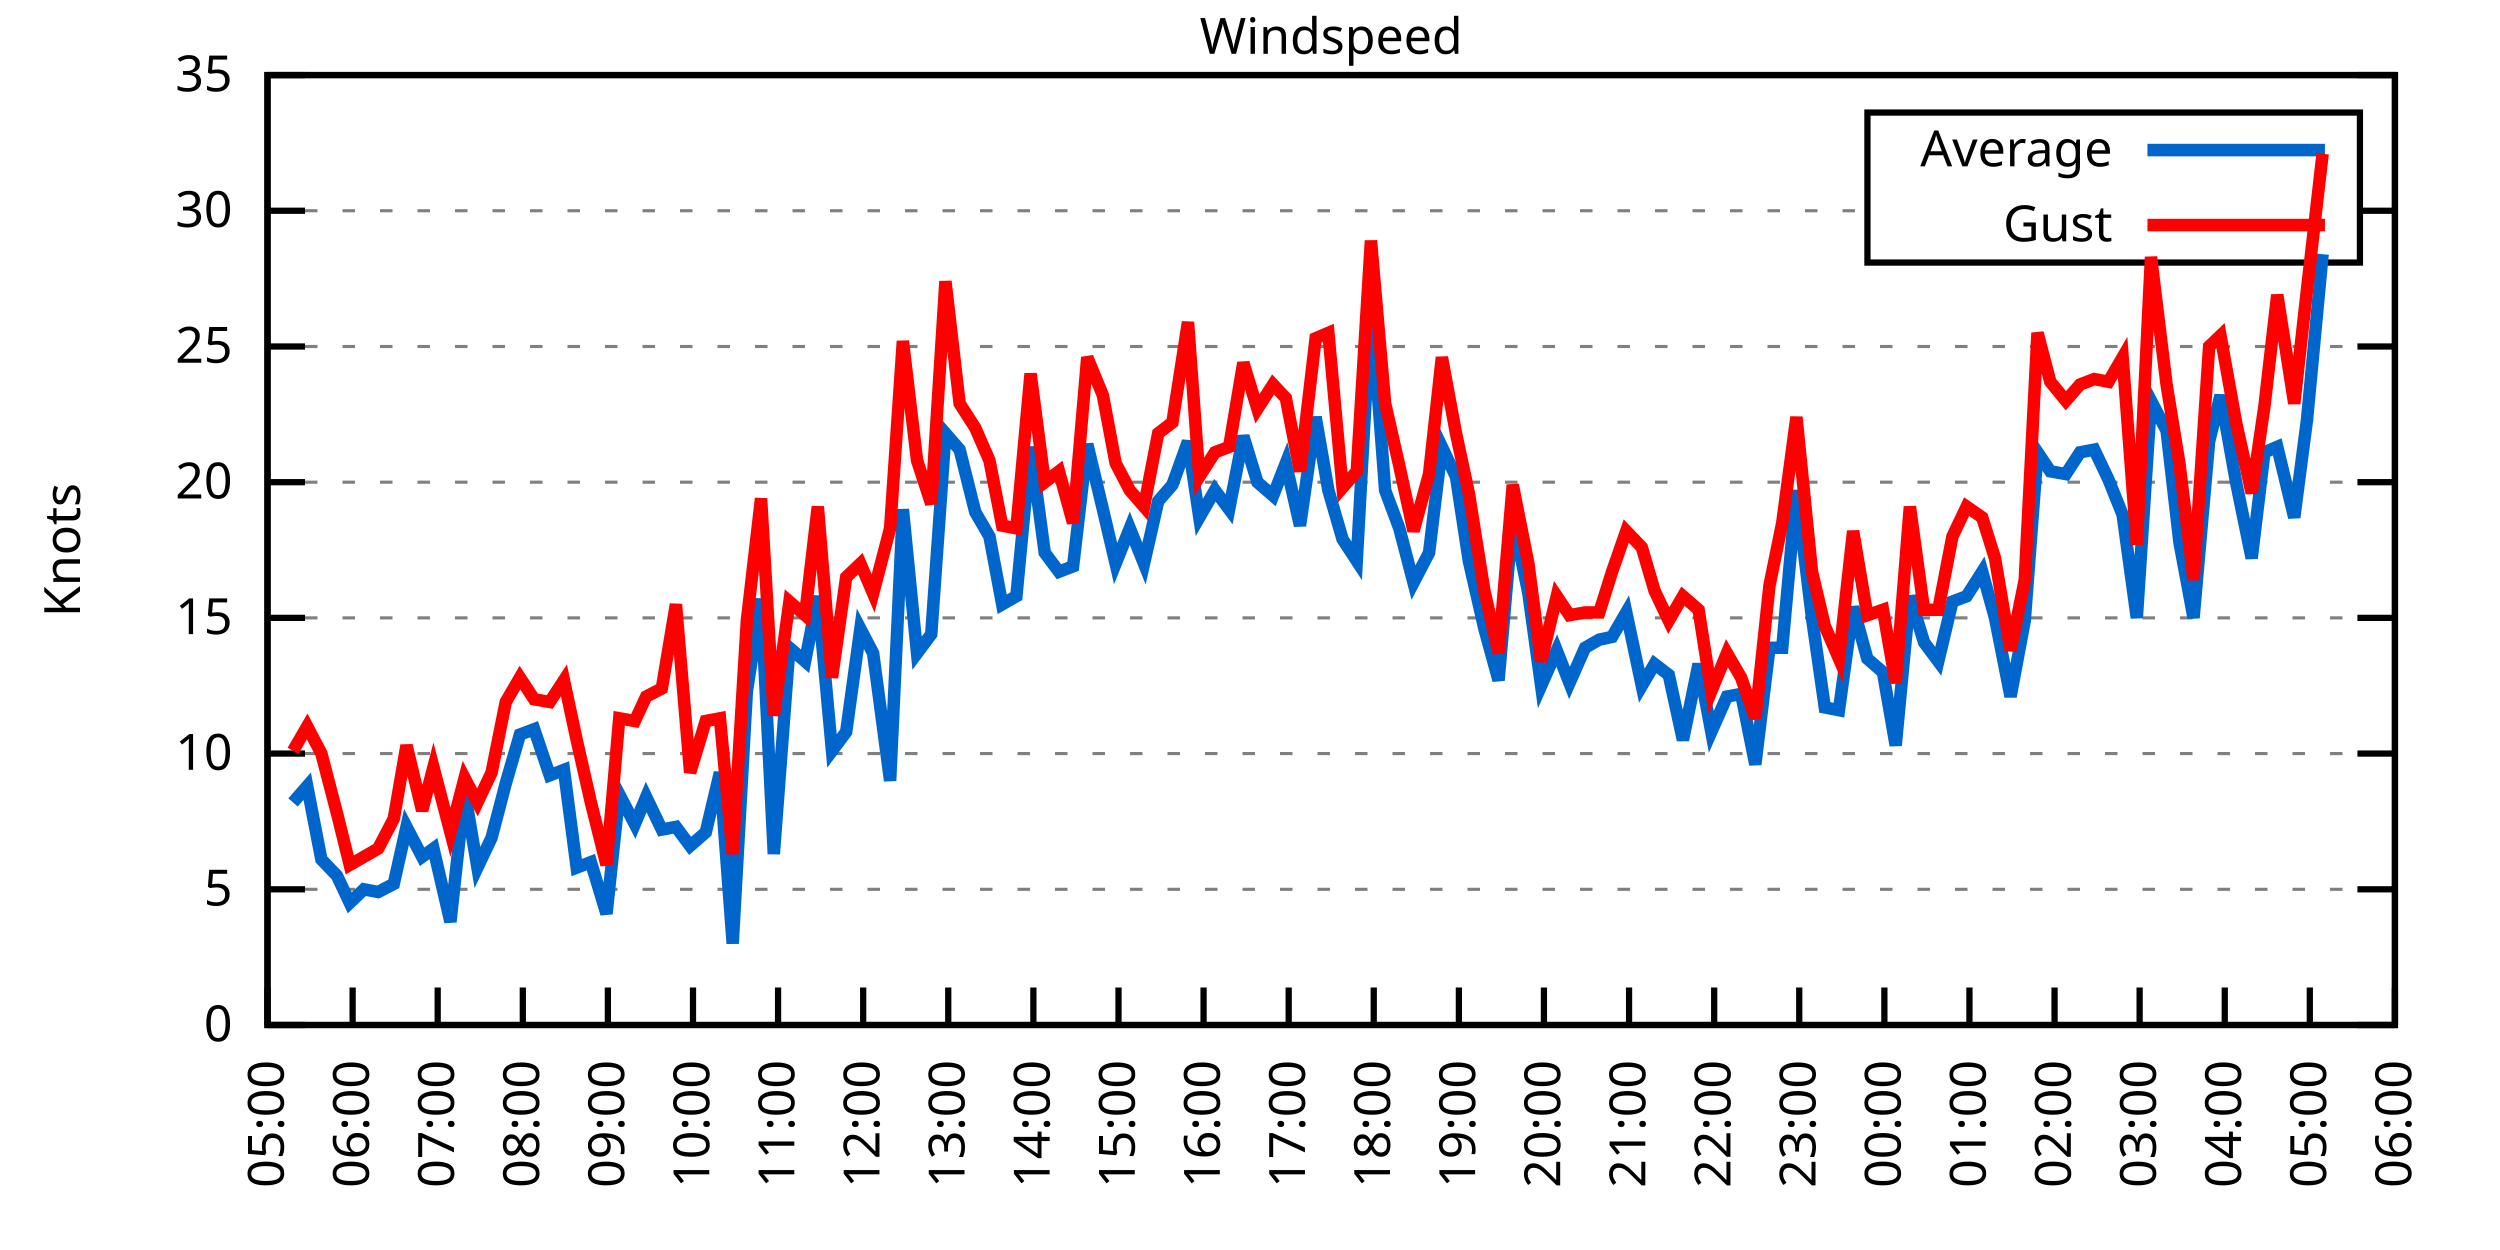
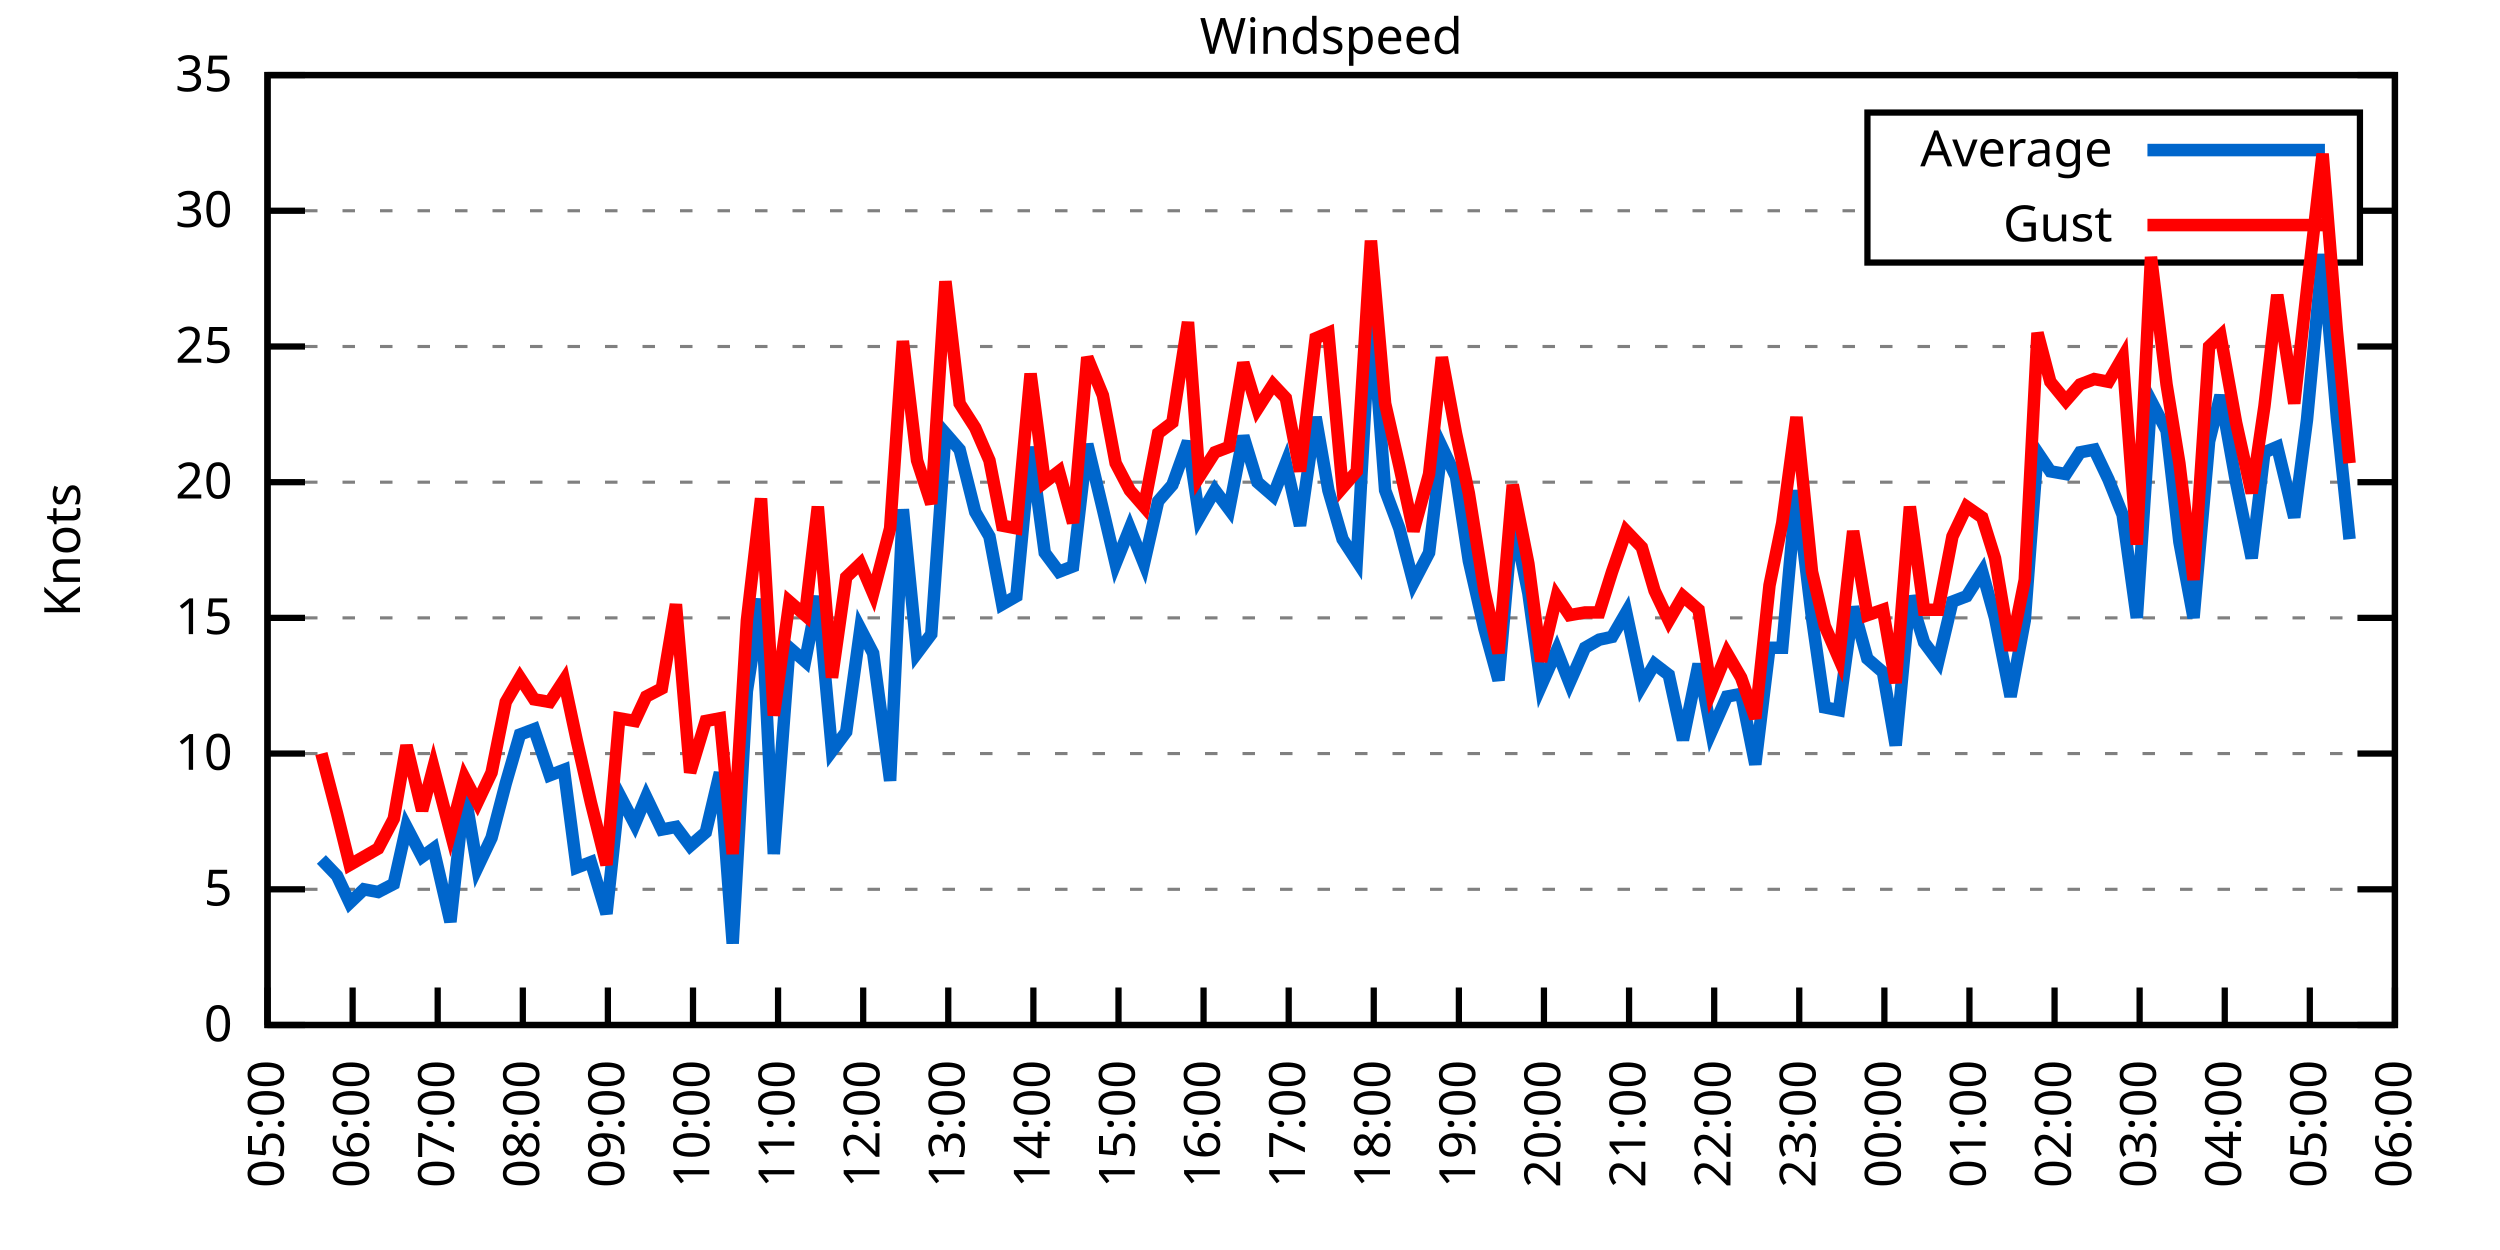
<svg xmlns="http://www.w3.org/2000/svg" xmlns:xlink="http://www.w3.org/1999/xlink" width="400" height="200" viewBox="0 0 400 200">
  <g id="gnuplot_canvas">
    <rect x="0" y="0" width="400" height="200" fill="none" />
    <defs>
      <circle id="gpDot" r="0.5" stroke-width="0.5" stroke="currentColor" />
      <path id="gpPt0" stroke-width="0.333" stroke="currentColor" d="M-1,0 h2 M0,-1 v2" />
      <path id="gpPt1" stroke-width="0.333" stroke="currentColor" d="M-1,-1 L1,1 M1,-1 L-1,1" />
      <path id="gpPt2" stroke-width="0.333" stroke="currentColor" d="M-1,0 L1,0 M0,-1 L0,1 M-1,-1 L1,1 M-1,1 L1,-1" />
      <rect id="gpPt3" stroke-width="0.333" stroke="currentColor" x="-1" y="-1" width="2" height="2" />
      <rect id="gpPt4" stroke-width="0.333" stroke="currentColor" fill="currentColor" x="-1" y="-1" width="2" height="2" />
      <circle id="gpPt5" stroke-width="0.333" stroke="currentColor" cx="0" cy="0" r="1" />
      <use xlink:href="#gpPt5" id="gpPt6" fill="currentColor" stroke="none" />
      <path id="gpPt7" stroke-width="0.333" stroke="currentColor" d="M0,-1.33 L-1.33,0.67 L1.33,0.67 z" />
      <use xlink:href="#gpPt7" id="gpPt8" fill="currentColor" stroke="none" />
      <use xlink:href="#gpPt7" id="gpPt9" stroke="currentColor" transform="rotate(180)" />
      <use xlink:href="#gpPt9" id="gpPt10" fill="currentColor" stroke="none" />
      <use xlink:href="#gpPt3" id="gpPt11" stroke="currentColor" transform="rotate(45)" />
      <use xlink:href="#gpPt11" id="gpPt12" fill="currentColor" stroke="none" />
      <path id="gpPt13" stroke-width="0.333" stroke="currentColor" d="M0,1.330 L1.265,0.411 L0.782,-1.067 L-0.782,-1.076 L-1.265,0.411 z" />
      <use xlink:href="#gpPt13" id="gpPt14" fill="currentColor" stroke="none" />
      <filter id="textbox" filterUnits="objectBoundingBox" x="0" y="0" height="1" width="1">
        <feFlood flood-color="white" flood-opacity="1" result="bgnd" />
        <feComposite in="SourceGraphic" in2="bgnd" operator="atop" />
      </filter>
      <filter id="greybox" filterUnits="objectBoundingBox" x="0" y="0" height="1" width="1">
        <feFlood flood-color="lightgrey" flood-opacity="1" result="grey" />
        <feComposite in="SourceGraphic" in2="grey" operator="atop" />
      </filter>
    </defs>
    <g fill="none" color="white" stroke="currentColor" stroke-width="1.00" stroke-linecap="butt" stroke-linejoin="miter">
</g>
    <g fill="none" color="black" stroke="currentColor" stroke-width="1.00" stroke-linecap="butt" stroke-linejoin="miter">
      <g stroke="none" shape-rendering="crispEdges">
        <polygon fill="rgb(255, 255, 255)" points="42.80,164.00 383.18,164.00 383.18,12.02 42.80,12.02 " />
      </g>
    </g>
    <g fill="none" color="black" stroke="currentColor" stroke-width="1.00" stroke-linecap="butt" stroke-linejoin="miter">
</g>
    <g fill="none" color="black" stroke="black" stroke-width="0.50" stroke-linecap="butt" stroke-linejoin="miter">
</g>
    <g fill="none" color="gray" stroke="currentColor" stroke-width="0.50" stroke-linecap="butt" stroke-linejoin="miter">
      <path stroke="gray" stroke-dasharray="2,4" class="gridline" d="M42.80,164.00 L383.19,164.00  " />
    </g>
    <g fill="none" color="gray" stroke="gray" stroke-width="1.00" stroke-linecap="butt" stroke-linejoin="miter">
</g>
    <g fill="none" color="black" stroke="currentColor" stroke-width="1.00" stroke-linecap="butt" stroke-linejoin="miter">
      <path stroke="black" d="M42.80,164.00 L48.80,164.00 M383.19,164.00 L377.19,164.00  " />
      <g transform="translate(37.20,166.60)" stroke="none" fill="black" font-family="Sans" font-size="8.00" text-anchor="end">
        <text>
          <tspan font-family="Sans"> 0</tspan>
        </text>
      </g>
    </g>
    <g fill="none" color="black" stroke="currentColor" stroke-width="1.00" stroke-linecap="butt" stroke-linejoin="miter">
</g>
    <g fill="none" color="black" stroke="black" stroke-width="0.50" stroke-linecap="butt" stroke-linejoin="miter">
</g>
    <g fill="none" color="gray" stroke="currentColor" stroke-width="0.50" stroke-linecap="butt" stroke-linejoin="miter">
      <path stroke="gray" stroke-dasharray="2,4" class="gridline" d="M42.80,142.29 L383.19,142.29  " />
    </g>
    <g fill="none" color="gray" stroke="gray" stroke-width="1.00" stroke-linecap="butt" stroke-linejoin="miter">
</g>
    <g fill="none" color="black" stroke="currentColor" stroke-width="1.00" stroke-linecap="butt" stroke-linejoin="miter">
      <path stroke="black" d="M42.80,142.29 L48.80,142.29 M383.19,142.29 L377.19,142.29  " />
      <g transform="translate(37.20,144.89)" stroke="none" fill="black" font-family="Sans" font-size="8.00" text-anchor="end">
        <text>
          <tspan font-family="Sans"> 5</tspan>
        </text>
      </g>
    </g>
    <g fill="none" color="black" stroke="currentColor" stroke-width="1.00" stroke-linecap="butt" stroke-linejoin="miter">
</g>
    <g fill="none" color="black" stroke="black" stroke-width="0.50" stroke-linecap="butt" stroke-linejoin="miter">
</g>
    <g fill="none" color="gray" stroke="currentColor" stroke-width="0.50" stroke-linecap="butt" stroke-linejoin="miter">
      <path stroke="gray" stroke-dasharray="2,4" class="gridline" d="M42.80,120.57 L383.19,120.57  " />
    </g>
    <g fill="none" color="gray" stroke="gray" stroke-width="1.00" stroke-linecap="butt" stroke-linejoin="miter">
</g>
    <g fill="none" color="black" stroke="currentColor" stroke-width="1.00" stroke-linecap="butt" stroke-linejoin="miter">
      <path stroke="black" d="M42.80,120.57 L48.80,120.57 M383.19,120.57 L377.19,120.57  " />
      <g transform="translate(37.20,123.17)" stroke="none" fill="black" font-family="Sans" font-size="8.00" text-anchor="end">
        <text>
          <tspan font-family="Sans"> 10</tspan>
        </text>
      </g>
    </g>
    <g fill="none" color="black" stroke="currentColor" stroke-width="1.00" stroke-linecap="butt" stroke-linejoin="miter">
</g>
    <g fill="none" color="black" stroke="black" stroke-width="0.50" stroke-linecap="butt" stroke-linejoin="miter">
</g>
    <g fill="none" color="gray" stroke="currentColor" stroke-width="0.50" stroke-linecap="butt" stroke-linejoin="miter">
      <path stroke="gray" stroke-dasharray="2,4" class="gridline" d="M42.80,98.86 L383.19,98.86  " />
    </g>
    <g fill="none" color="gray" stroke="gray" stroke-width="1.00" stroke-linecap="butt" stroke-linejoin="miter">
</g>
    <g fill="none" color="black" stroke="currentColor" stroke-width="1.00" stroke-linecap="butt" stroke-linejoin="miter">
      <path stroke="black" d="M42.80,98.86 L48.80,98.86 M383.19,98.86 L377.19,98.86  " />
      <g transform="translate(37.20,101.46)" stroke="none" fill="black" font-family="Sans" font-size="8.00" text-anchor="end">
        <text>
          <tspan font-family="Sans"> 15</tspan>
        </text>
      </g>
    </g>
    <g fill="none" color="black" stroke="currentColor" stroke-width="1.00" stroke-linecap="butt" stroke-linejoin="miter">
</g>
    <g fill="none" color="black" stroke="black" stroke-width="0.50" stroke-linecap="butt" stroke-linejoin="miter">
</g>
    <g fill="none" color="gray" stroke="currentColor" stroke-width="0.50" stroke-linecap="butt" stroke-linejoin="miter">
      <path stroke="gray" stroke-dasharray="2,4" class="gridline" d="M42.80,77.15 L383.19,77.15  " />
    </g>
    <g fill="none" color="gray" stroke="gray" stroke-width="1.00" stroke-linecap="butt" stroke-linejoin="miter">
</g>
    <g fill="none" color="black" stroke="currentColor" stroke-width="1.00" stroke-linecap="butt" stroke-linejoin="miter">
      <path stroke="black" d="M42.80,77.15 L48.80,77.15 M383.19,77.15 L377.19,77.15  " />
      <g transform="translate(37.20,79.75)" stroke="none" fill="black" font-family="Sans" font-size="8.00" text-anchor="end">
        <text>
          <tspan font-family="Sans"> 20</tspan>
        </text>
      </g>
    </g>
    <g fill="none" color="black" stroke="currentColor" stroke-width="1.00" stroke-linecap="butt" stroke-linejoin="miter">
</g>
    <g fill="none" color="black" stroke="black" stroke-width="0.50" stroke-linecap="butt" stroke-linejoin="miter">
</g>
    <g fill="none" color="gray" stroke="currentColor" stroke-width="0.50" stroke-linecap="butt" stroke-linejoin="miter">
      <path stroke="gray" stroke-dasharray="2,4" class="gridline" d="M42.80,55.44 L383.19,55.44  " />
    </g>
    <g fill="none" color="gray" stroke="gray" stroke-width="1.00" stroke-linecap="butt" stroke-linejoin="miter">
</g>
    <g fill="none" color="black" stroke="currentColor" stroke-width="1.00" stroke-linecap="butt" stroke-linejoin="miter">
      <path stroke="black" d="M42.80,55.44 L48.80,55.44 M383.19,55.44 L377.19,55.44  " />
      <g transform="translate(37.20,58.04)" stroke="none" fill="black" font-family="Sans" font-size="8.00" text-anchor="end">
        <text>
          <tspan font-family="Sans"> 25</tspan>
        </text>
      </g>
    </g>
    <g fill="none" color="black" stroke="currentColor" stroke-width="1.00" stroke-linecap="butt" stroke-linejoin="miter">
</g>
    <g fill="none" color="black" stroke="black" stroke-width="0.50" stroke-linecap="butt" stroke-linejoin="miter">
</g>
    <g fill="none" color="gray" stroke="currentColor" stroke-width="0.50" stroke-linecap="butt" stroke-linejoin="miter">
      <path stroke="gray" stroke-dasharray="2,4" class="gridline" d="M42.80,33.72 L298.79,33.72 M377.59,33.72 L383.19,33.72  " />
    </g>
    <g fill="none" color="gray" stroke="gray" stroke-width="1.00" stroke-linecap="butt" stroke-linejoin="miter">
</g>
    <g fill="none" color="black" stroke="currentColor" stroke-width="1.00" stroke-linecap="butt" stroke-linejoin="miter">
      <path stroke="black" d="M42.80,33.72 L48.80,33.72 M383.19,33.72 L377.19,33.72  " />
      <g transform="translate(37.20,36.32)" stroke="none" fill="black" font-family="Sans" font-size="8.00" text-anchor="end">
        <text>
          <tspan font-family="Sans"> 30</tspan>
        </text>
      </g>
    </g>
    <g fill="none" color="black" stroke="currentColor" stroke-width="1.00" stroke-linecap="butt" stroke-linejoin="miter">
</g>
    <g fill="none" color="black" stroke="black" stroke-width="0.50" stroke-linecap="butt" stroke-linejoin="miter">
</g>
    <g fill="none" color="gray" stroke="currentColor" stroke-width="0.50" stroke-linecap="butt" stroke-linejoin="miter">
      <path stroke="gray" stroke-dasharray="2,4" class="gridline" d="M42.80,12.01 L383.19,12.01  " />
    </g>
    <g fill="none" color="gray" stroke="gray" stroke-width="1.00" stroke-linecap="butt" stroke-linejoin="miter">
</g>
    <g fill="none" color="black" stroke="currentColor" stroke-width="1.00" stroke-linecap="butt" stroke-linejoin="miter">
      <path stroke="black" d="M42.80,12.01 L48.80,12.01 M383.19,12.01 L377.19,12.01  " />
      <g transform="translate(37.20,14.61)" stroke="none" fill="black" font-family="Sans" font-size="8.00" text-anchor="end">
        <text>
          <tspan font-family="Sans"> 35</tspan>
        </text>
      </g>
    </g>
    <g fill="none" color="black" stroke="currentColor" stroke-width="1.00" stroke-linecap="butt" stroke-linejoin="miter">
      <path stroke="black" d="M42.80,164.00 L42.80,158.00  " />
      <g transform="translate(45.40,169.60) rotate(270.00)" stroke="none" fill="black" font-family="Sans" font-size="8.00" text-anchor="end">
        <text>
          <tspan font-family="Sans">05:00</tspan>
        </text>
      </g>
    </g>
    <g fill="none" color="black" stroke="currentColor" stroke-width="1.00" stroke-linecap="butt" stroke-linejoin="miter">
      <path stroke="black" d="M56.42,164.00 L56.42,158.00  " />
      <g transform="translate(59.02,169.60) rotate(270.00)" stroke="none" fill="black" font-family="Sans" font-size="8.00" text-anchor="end">
        <text>
          <tspan font-family="Sans">06:00</tspan>
        </text>
      </g>
    </g>
    <g fill="none" color="black" stroke="currentColor" stroke-width="1.00" stroke-linecap="butt" stroke-linejoin="miter">
      <path stroke="black" d="M70.03,164.00 L70.03,158.00  " />
      <g transform="translate(72.63,169.60) rotate(270.00)" stroke="none" fill="black" font-family="Sans" font-size="8.00" text-anchor="end">
        <text>
          <tspan font-family="Sans">07:00</tspan>
        </text>
      </g>
    </g>
    <g fill="none" color="black" stroke="currentColor" stroke-width="1.00" stroke-linecap="butt" stroke-linejoin="miter">
      <path stroke="black" d="M83.65,164.00 L83.65,158.00  " />
      <g transform="translate(86.25,169.60) rotate(270.00)" stroke="none" fill="black" font-family="Sans" font-size="8.00" text-anchor="end">
        <text>
          <tspan font-family="Sans">08:00</tspan>
        </text>
      </g>
    </g>
    <g fill="none" color="black" stroke="currentColor" stroke-width="1.00" stroke-linecap="butt" stroke-linejoin="miter">
      <path stroke="black" d="M97.26,164.00 L97.26,158.00  " />
      <g transform="translate(99.86,169.60) rotate(270.00)" stroke="none" fill="black" font-family="Sans" font-size="8.00" text-anchor="end">
        <text>
          <tspan font-family="Sans">09:00</tspan>
        </text>
      </g>
    </g>
    <g fill="none" color="black" stroke="currentColor" stroke-width="1.00" stroke-linecap="butt" stroke-linejoin="miter">
      <path stroke="black" d="M110.88,164.00 L110.88,158.00  " />
      <g transform="translate(113.48,169.60) rotate(270.00)" stroke="none" fill="black" font-family="Sans" font-size="8.00" text-anchor="end">
        <text>
          <tspan font-family="Sans">10:00</tspan>
        </text>
      </g>
    </g>
    <g fill="none" color="black" stroke="currentColor" stroke-width="1.00" stroke-linecap="butt" stroke-linejoin="miter">
      <path stroke="black" d="M124.49,164.00 L124.49,158.00  " />
      <g transform="translate(127.09,169.60) rotate(270.00)" stroke="none" fill="black" font-family="Sans" font-size="8.00" text-anchor="end">
        <text>
          <tspan font-family="Sans">11:00</tspan>
        </text>
      </g>
    </g>
    <g fill="none" color="black" stroke="currentColor" stroke-width="1.00" stroke-linecap="butt" stroke-linejoin="miter">
      <path stroke="black" d="M138.11,164.00 L138.11,158.00  " />
      <g transform="translate(140.71,169.60) rotate(270.00)" stroke="none" fill="black" font-family="Sans" font-size="8.00" text-anchor="end">
        <text>
          <tspan font-family="Sans">12:00</tspan>
        </text>
      </g>
    </g>
    <g fill="none" color="black" stroke="currentColor" stroke-width="1.00" stroke-linecap="butt" stroke-linejoin="miter">
      <path stroke="black" d="M151.72,164.00 L151.72,158.00  " />
      <g transform="translate(154.32,169.60) rotate(270.00)" stroke="none" fill="black" font-family="Sans" font-size="8.00" text-anchor="end">
        <text>
          <tspan font-family="Sans">13:00</tspan>
        </text>
      </g>
    </g>
    <g fill="none" color="black" stroke="currentColor" stroke-width="1.00" stroke-linecap="butt" stroke-linejoin="miter">
      <path stroke="black" d="M165.34,164.00 L165.34,158.00  " />
      <g transform="translate(167.94,169.60) rotate(270.00)" stroke="none" fill="black" font-family="Sans" font-size="8.00" text-anchor="end">
        <text>
          <tspan font-family="Sans">14:00</tspan>
        </text>
      </g>
    </g>
    <g fill="none" color="black" stroke="currentColor" stroke-width="1.00" stroke-linecap="butt" stroke-linejoin="miter">
      <path stroke="black" d="M178.96,164.00 L178.96,158.00  " />
      <g transform="translate(181.56,169.60) rotate(270.00)" stroke="none" fill="black" font-family="Sans" font-size="8.00" text-anchor="end">
        <text>
          <tspan font-family="Sans">15:00</tspan>
        </text>
      </g>
    </g>
    <g fill="none" color="black" stroke="currentColor" stroke-width="1.00" stroke-linecap="butt" stroke-linejoin="miter">
      <path stroke="black" d="M192.57,164.00 L192.57,158.00  " />
      <g transform="translate(195.17,169.60) rotate(270.00)" stroke="none" fill="black" font-family="Sans" font-size="8.00" text-anchor="end">
        <text>
          <tspan font-family="Sans">16:00</tspan>
        </text>
      </g>
    </g>
    <g fill="none" color="black" stroke="currentColor" stroke-width="1.00" stroke-linecap="butt" stroke-linejoin="miter">
      <path stroke="black" d="M206.19,164.00 L206.19,158.00  " />
      <g transform="translate(208.79,169.60) rotate(270.00)" stroke="none" fill="black" font-family="Sans" font-size="8.00" text-anchor="end">
        <text>
          <tspan font-family="Sans">17:00</tspan>
        </text>
      </g>
    </g>
    <g fill="none" color="black" stroke="currentColor" stroke-width="1.00" stroke-linecap="butt" stroke-linejoin="miter">
      <path stroke="black" d="M219.80,164.00 L219.80,158.00  " />
      <g transform="translate(222.40,169.60) rotate(270.00)" stroke="none" fill="black" font-family="Sans" font-size="8.00" text-anchor="end">
        <text>
          <tspan font-family="Sans">18:00</tspan>
        </text>
      </g>
    </g>
    <g fill="none" color="black" stroke="currentColor" stroke-width="1.00" stroke-linecap="butt" stroke-linejoin="miter">
      <path stroke="black" d="M233.42,164.00 L233.42,158.00  " />
      <g transform="translate(236.02,169.60) rotate(270.00)" stroke="none" fill="black" font-family="Sans" font-size="8.00" text-anchor="end">
        <text>
          <tspan font-family="Sans">19:00</tspan>
        </text>
      </g>
    </g>
    <g fill="none" color="black" stroke="currentColor" stroke-width="1.00" stroke-linecap="butt" stroke-linejoin="miter">
      <path stroke="black" d="M247.03,164.00 L247.03,158.00  " />
      <g transform="translate(249.63,169.60) rotate(270.00)" stroke="none" fill="black" font-family="Sans" font-size="8.00" text-anchor="end">
        <text>
          <tspan font-family="Sans">20:00</tspan>
        </text>
      </g>
    </g>
    <g fill="none" color="black" stroke="currentColor" stroke-width="1.00" stroke-linecap="butt" stroke-linejoin="miter">
      <path stroke="black" d="M260.65,164.00 L260.65,158.00  " />
      <g transform="translate(263.25,169.60) rotate(270.00)" stroke="none" fill="black" font-family="Sans" font-size="8.00" text-anchor="end">
        <text>
          <tspan font-family="Sans">21:00</tspan>
        </text>
      </g>
    </g>
    <g fill="none" color="black" stroke="currentColor" stroke-width="1.00" stroke-linecap="butt" stroke-linejoin="miter">
      <path stroke="black" d="M274.27,164.00 L274.27,158.00  " />
      <g transform="translate(276.87,169.60) rotate(270.00)" stroke="none" fill="black" font-family="Sans" font-size="8.00" text-anchor="end">
        <text>
          <tspan font-family="Sans">22:00</tspan>
        </text>
      </g>
    </g>
    <g fill="none" color="black" stroke="currentColor" stroke-width="1.00" stroke-linecap="butt" stroke-linejoin="miter">
      <path stroke="black" d="M287.88,164.00 L287.88,158.00  " />
      <g transform="translate(290.48,169.60) rotate(270.00)" stroke="none" fill="black" font-family="Sans" font-size="8.00" text-anchor="end">
        <text>
          <tspan font-family="Sans">23:00</tspan>
        </text>
      </g>
    </g>
    <g fill="none" color="black" stroke="currentColor" stroke-width="1.00" stroke-linecap="butt" stroke-linejoin="miter">
      <path stroke="black" d="M301.50,164.00 L301.50,158.00  " />
      <g transform="translate(304.10,169.60) rotate(270.00)" stroke="none" fill="black" font-family="Sans" font-size="8.00" text-anchor="end">
        <text>
          <tspan font-family="Sans">00:00</tspan>
        </text>
      </g>
    </g>
    <g fill="none" color="black" stroke="currentColor" stroke-width="1.00" stroke-linecap="butt" stroke-linejoin="miter">
      <path stroke="black" d="M315.11,164.00 L315.11,158.00  " />
      <g transform="translate(317.71,169.60) rotate(270.00)" stroke="none" fill="black" font-family="Sans" font-size="8.00" text-anchor="end">
        <text>
          <tspan font-family="Sans">01:00</tspan>
        </text>
      </g>
    </g>
    <g fill="none" color="black" stroke="currentColor" stroke-width="1.00" stroke-linecap="butt" stroke-linejoin="miter">
      <path stroke="black" d="M328.73,164.00 L328.73,158.00  " />
      <g transform="translate(331.33,169.60) rotate(270.00)" stroke="none" fill="black" font-family="Sans" font-size="8.00" text-anchor="end">
        <text>
          <tspan font-family="Sans">02:00</tspan>
        </text>
      </g>
    </g>
    <g fill="none" color="black" stroke="currentColor" stroke-width="1.00" stroke-linecap="butt" stroke-linejoin="miter">
      <path stroke="black" d="M342.34,164.00 L342.34,158.00  " />
      <g transform="translate(344.94,169.60) rotate(270.00)" stroke="none" fill="black" font-family="Sans" font-size="8.00" text-anchor="end">
        <text>
          <tspan font-family="Sans">03:00</tspan>
        </text>
      </g>
    </g>
    <g fill="none" color="black" stroke="currentColor" stroke-width="1.00" stroke-linecap="butt" stroke-linejoin="miter">
      <path stroke="black" d="M355.96,164.00 L355.96,158.00  " />
      <g transform="translate(358.56,169.60) rotate(270.00)" stroke="none" fill="black" font-family="Sans" font-size="8.00" text-anchor="end">
        <text>
          <tspan font-family="Sans">04:00</tspan>
        </text>
      </g>
    </g>
    <g fill="none" color="black" stroke="currentColor" stroke-width="1.00" stroke-linecap="butt" stroke-linejoin="miter">
      <path stroke="black" d="M369.57,164.00 L369.57,158.00  " />
      <g transform="translate(372.17,169.60) rotate(270.00)" stroke="none" fill="black" font-family="Sans" font-size="8.00" text-anchor="end">
        <text>
          <tspan font-family="Sans">05:00</tspan>
        </text>
      </g>
    </g>
    <g fill="none" color="black" stroke="currentColor" stroke-width="1.00" stroke-linecap="butt" stroke-linejoin="miter">
      <path stroke="black" d="M383.19,164.00 L383.19,158.00  " />
      <g transform="translate(385.79,169.60) rotate(270.00)" stroke="none" fill="black" font-family="Sans" font-size="8.00" text-anchor="end">
        <text>
          <tspan font-family="Sans">06:00</tspan>
        </text>
      </g>
    </g>
    <g fill="none" color="black" stroke="currentColor" stroke-width="1.00" stroke-linecap="butt" stroke-linejoin="miter">
</g>
    <g fill="none" color="black" stroke="currentColor" stroke-width="1.00" stroke-linecap="butt" stroke-linejoin="miter">
      <path stroke="black" d="M42.80,12.01 L42.80,164.00 L383.19,164.00 L383.19,12.01 L42.80,12.01 Z  " />
    </g>
    <g fill="none" color="black" stroke="currentColor" stroke-width="1.00" stroke-linecap="butt" stroke-linejoin="miter">
</g>
    <g fill="none" color="black" stroke="currentColor" stroke-width="1.00" stroke-linecap="butt" stroke-linejoin="miter">
      <path stroke="black" d="M298.79,42.01 L298.79,18.01 L377.59,18.01 L377.59,42.01 L298.79,42.01 Z  " />
    </g>
    <g id="Windspeed_plot_1">
      <g fill="none" color="white" stroke="black" stroke-width="2.00" stroke-linecap="butt" stroke-linejoin="miter">
</g>
      <g fill="none" color="black" stroke="currentColor" stroke-width="2.00" stroke-linecap="butt" stroke-linejoin="miter">
        <g transform="translate(337.99,26.61)" stroke="none" fill="black" font-family="Sans" font-size="8.00" text-anchor="end">
          <text>
            <tspan font-family="Sans">Average</tspan>
          </text>
        </g>
      </g>
      <g fill="none" color="black" stroke="currentColor" stroke-width="2.00" stroke-linecap="butt" stroke-linejoin="miter">
-         <path stroke="rgb(  0, 102, 204)" d="M343.59,24.01 L371.99,24.01 M46.88,128.39 L49.15,125.79 L51.42,137.51 L53.92,140.12 L55.96,144.46 L58.23,142.29   L60.50,142.72 L63.00,141.42 L65.04,132.30 L67.54,137.08 L69.35,135.77 L72.07,147.50 L74.34,126.65 L76.39,138.81   L78.65,134.04 L80.92,125.35 L83.19,117.53 L85.46,116.67 L87.96,124.05 L90.23,123.18 L92.27,138.81 L94.54,137.94   L97.04,146.20 L99.08,127.09 L101.57,131.86 L103.39,127.52 L105.89,132.73 L108.15,132.30 L110.42,135.34 L112.92,133.17   L115.19,123.61 L117.23,150.97 L119.50,110.59 L121.77,95.82 L123.81,136.64 L126.31,103.64 L128.81,105.81 L130.85,95.39   L133.12,120.14 L135.39,117.10 L137.66,100.60 L139.70,104.51 L142.42,124.92 L144.46,81.49 L146.73,104.51 L149.00,101.47   L151.27,69.33 L153.54,71.94 L156.04,81.93 L158.31,85.83 L160.35,96.69 L162.62,95.39 L164.89,71.50 L167.16,88.44   L169.43,91.48 L171.69,90.61 L173.96,71.07 L176.46,81.49 L178.50,90.18 L180.77,84.53 L183.04,90.18 L185.31,80.19   L187.58,77.58 L190.08,70.63 L191.89,82.79 L194.39,78.45 L196.66,81.49 L198.93,69.77 L201.19,77.15 L203.69,79.32   L205.73,74.11 L208.00,84.10 L210.50,66.73 L212.54,78.45 L214.81,86.27 L217.08,89.74 L219.35,48.49 L221.62,78.45   L223.89,84.53 L226.16,93.22 L228.65,88.44 L230.70,71.50 L232.96,76.28 L235.01,89.74 L237.50,100.60 L239.77,108.85   L242.04,82.79 L244.54,94.95 L246.58,109.72 L249.08,104.07 L251.12,109.28 L253.61,103.64 L255.88,102.34 L257.93,101.90   L260.20,97.99 L262.69,109.72 L264.73,106.24 L267.00,107.98 L269.27,118.40 L271.77,106.24 L273.81,117.10 L276.31,111.45   L278.58,111.02 L280.85,122.31 L283.12,103.64 L285.16,103.64 L287.43,78.45 L289.92,98.86 L291.97,113.19 L294.23,113.63   L296.50,97.12 L298.77,105.38 L301.27,107.55 L303.31,119.27 L305.58,95.39 L307.85,102.77 L310.12,105.81 L312.39,96.26   L314.66,95.39 L317.15,91.48 L319.20,98.86 L321.69,111.45 L323.96,99.30 L326.00,72.37 L328.05,75.41 L330.54,75.85   L332.81,72.37 L335.08,71.94 L337.35,76.71 L339.62,82.36 L341.89,98.86 L344.16,64.12 L346.65,68.90 L348.70,86.70   L350.97,98.86 L353.46,70.63 L355.28,63.25 L357.77,77.15 L360.27,89.31 L362.31,72.37 L364.36,71.50 L367.08,82.79   L369.12,67.16 L371.62,40.67  " />
+         <path stroke="rgb(  0, 102, 204)" d="M343.59,24.01 L371.99,24.01 M51.42,137.51 L53.92,140.12 L55.96,144.46 L58.23,142.29 L60.50,142.72 L63.00,141.42   L65.04,132.30 L67.54,137.08 L69.35,135.77 L72.07,147.50 L74.34,126.65 L76.39,138.81 L78.65,134.04 L80.92,125.35   L83.19,117.53 L85.46,116.67 L87.96,124.05 L90.23,123.18 L92.27,138.81 L94.54,137.94 L97.04,146.20 L99.08,127.09   L101.57,131.86 L103.39,127.52 L105.89,132.73 L108.15,132.30 L110.42,135.34 L112.92,133.17 L115.19,123.61 L117.23,150.97   L119.50,110.59 L121.77,95.82 L123.81,136.64 L126.31,103.64 L128.81,105.81 L130.85,95.39 L133.12,120.14 L135.39,117.10   L137.66,100.60 L139.70,104.51 L142.42,124.92 L144.46,81.49 L146.73,104.51 L149.00,101.47 L151.27,69.33 L153.54,71.94   L156.04,81.93 L158.31,85.83 L160.35,96.69 L162.62,95.39 L164.89,71.50 L167.16,88.44 L169.43,91.48 L171.69,90.61   L173.96,71.07 L176.46,81.49 L178.50,90.18 L180.77,84.53 L183.04,90.18 L185.31,80.19 L187.58,77.58 L190.08,70.63   L191.89,82.79 L194.39,78.45 L196.66,81.49 L198.93,69.77 L201.19,77.15 L203.69,79.32 L205.73,74.11 L208.00,84.10   L210.50,66.73 L212.54,78.45 L214.81,86.27 L217.08,89.74 L219.35,48.49 L221.62,78.45 L223.89,84.53 L226.16,93.22   L228.65,88.44 L230.70,71.50 L232.96,76.28 L235.01,89.74 L237.50,100.60 L239.77,108.85 L242.04,82.79 L244.54,94.95   L246.58,109.72 L249.08,104.07 L251.12,109.28 L253.61,103.64 L255.88,102.34 L257.93,101.90 L260.20,97.99 L262.69,109.72   L264.73,106.24 L267.00,107.98 L269.27,118.40 L271.77,106.24 L273.81,117.10 L276.31,111.45 L278.58,111.02 L280.85,122.31   L283.12,103.64 L285.16,103.64 L287.43,78.45 L289.92,98.86 L291.97,113.19 L294.23,113.63 L296.50,97.12 L298.77,105.38   L301.27,107.55 L303.31,119.27 L305.58,95.39 L307.85,102.77 L310.12,105.81 L312.39,96.26 L314.66,95.39 L317.15,91.48   L319.20,98.86 L321.69,111.45 L323.96,99.30 L326.00,72.37 L328.05,75.41 L330.54,75.85 L332.81,72.37 L335.08,71.94   L337.35,76.71 L339.62,82.36 L341.89,98.86 L344.16,64.12 L346.65,68.90 L348.70,86.70 L350.97,98.86 L353.46,70.63   L355.28,63.25 L357.77,77.15 L360.27,89.31 L362.31,72.37 L364.36,71.50 L367.08,82.79 L369.12,67.16 L371.62,40.67   L373.89,66.73 L375.93,86.27  " />
      </g>
    </g>
    <g id="Windspeed_plot_2">
      <g fill="none" color="black" stroke="currentColor" stroke-width="2.00" stroke-linecap="butt" stroke-linejoin="miter">
        <g transform="translate(337.99,38.61)" stroke="none" fill="black" font-family="Sans" font-size="8.00" text-anchor="end">
          <text>
            <tspan font-family="Sans">Gust</tspan>
          </text>
        </g>
      </g>
      <g fill="none" color="black" stroke="currentColor" stroke-width="2.00" stroke-linecap="butt" stroke-linejoin="miter">
-         <path stroke="rgb(255,   0,   0)" d="M343.59,36.01 L371.99,36.01 M46.88,120.14 L49.15,116.23 L51.42,120.57 L53.92,130.13 L55.96,138.38 L58.23,137.08   L60.50,135.77 L63.00,131.00 L65.04,119.27 L67.54,129.69 L69.35,122.75 L72.07,133.17 L74.34,124.48 L76.39,128.39   L78.65,123.61 L80.92,112.32 L83.19,108.42 L85.46,111.89 L87.96,112.32 L90.23,108.85 L92.27,118.40 L94.54,128.39   L97.04,138.38 L99.08,114.93 L101.57,115.36 L103.39,111.45 L105.89,110.15 L108.15,96.69 L110.42,123.61 L112.92,115.36   L115.19,114.93 L117.23,136.64 L119.50,99.30 L121.77,79.75 L123.81,114.49 L126.31,96.26 L128.81,98.43 L130.85,81.06   L133.12,108.42 L135.39,92.35 L137.66,90.18 L139.70,94.95 L142.42,84.53 L144.46,54.57 L146.73,73.67 L149.00,80.62   L151.27,45.01 L153.54,64.56 L156.04,68.46 L158.31,73.67 L160.35,84.10 L162.62,84.53 L164.89,59.78 L167.16,77.15   L169.43,75.41 L171.69,83.66 L173.96,57.17 L176.46,63.25 L178.50,74.11 L180.77,78.45 L183.04,81.06 L185.31,69.33   L187.58,67.59 L190.08,51.53 L191.89,76.28 L194.39,72.37 L196.66,71.50 L198.93,58.04 L201.19,65.42 L203.69,61.52   L205.73,63.69 L208.00,75.41 L210.50,54.13 L212.54,53.26 L214.81,78.02 L217.08,75.41 L219.35,38.50 L221.62,64.56   L223.89,74.54 L226.16,84.97 L228.65,75.85 L230.70,57.17 L232.96,69.33 L235.01,78.89 L237.50,94.52 L239.77,104.51   L242.04,77.58 L244.54,90.18 L246.58,105.81 L249.08,95.39 L251.12,98.43 L253.61,97.99 L255.88,97.99 L257.93,91.48   L260.20,84.97 L262.69,87.57 L264.73,94.52 L267.00,99.30 L269.27,95.39 L271.77,97.56 L273.81,110.59 L276.31,104.51   L278.58,108.42 L280.85,114.93 L283.12,93.65 L285.16,83.66 L287.43,66.73 L289.92,91.48 L291.97,100.16 L294.23,105.38   L296.50,84.97 L298.77,98.43 L301.27,97.56 L303.31,109.28 L305.58,81.06 L307.85,97.56 L310.12,97.56 L312.39,85.83   L314.66,81.06 L317.15,82.79 L319.20,89.31 L321.69,104.07 L323.96,92.78 L326.00,53.26 L328.05,61.08 L330.54,64.12   L332.81,61.52 L335.08,60.65 L337.35,61.08 L339.62,57.17 L341.89,87.14 L344.16,41.11 L346.65,61.52 L348.70,74.11   L350.97,92.78 L353.46,55.44 L355.28,53.70 L357.77,67.59 L360.27,78.89 L362.31,64.99 L364.36,47.18 L367.08,64.56   L369.12,46.32 L371.62,24.60  " />
+         <path stroke="rgb(255,   0,   0)" d="M343.59,36.01 L371.99,36.01 M51.42,120.57 L53.92,130.13 L55.96,138.38 L58.23,137.08 L60.50,135.77 L63.00,131.00   L65.04,119.27 L67.54,129.69 L69.35,122.75 L72.07,133.17 L74.34,124.48 L76.39,128.39 L78.65,123.61 L80.92,112.32   L83.19,108.42 L85.46,111.89 L87.96,112.32 L90.23,108.85 L92.27,118.40 L94.54,128.39 L97.04,138.38 L99.08,114.93   L101.57,115.36 L103.39,111.45 L105.89,110.15 L108.15,96.69 L110.42,123.61 L112.92,115.36 L115.19,114.93 L117.23,136.64   L119.50,99.30 L121.77,79.75 L123.81,114.49 L126.31,96.26 L128.81,98.43 L130.85,81.06 L133.12,108.42 L135.39,92.35   L137.66,90.18 L139.70,94.95 L142.42,84.53 L144.46,54.57 L146.73,73.67 L149.00,80.62 L151.27,45.01 L153.54,64.56   L156.04,68.46 L158.31,73.67 L160.35,84.10 L162.62,84.53 L164.89,59.78 L167.16,77.15 L169.43,75.41 L171.69,83.66   L173.96,57.17 L176.46,63.25 L178.50,74.11 L180.77,78.45 L183.04,81.06 L185.31,69.33 L187.58,67.59 L190.08,51.53   L191.89,76.28 L194.39,72.37 L196.66,71.50 L198.93,58.04 L201.19,65.42 L203.69,61.52 L205.73,63.69 L208.00,75.41   L210.50,54.13 L212.54,53.26 L214.81,78.02 L217.08,75.41 L219.35,38.50 L221.62,64.56 L223.89,74.54 L226.16,84.97   L228.65,75.85 L230.70,57.17 L232.96,69.33 L235.01,78.89 L237.50,94.52 L239.77,104.51 L242.04,77.58 L244.54,90.18   L246.58,105.81 L249.08,95.39 L251.12,98.43 L253.61,97.99 L255.88,97.99 L257.93,91.48 L260.20,84.97 L262.69,87.57   L264.73,94.52 L267.00,99.30 L269.27,95.39 L271.77,97.56 L273.81,110.59 L276.31,104.51 L278.58,108.42 L280.85,114.93   L283.12,93.65 L285.16,83.66 L287.43,66.73 L289.92,91.48 L291.97,100.16 L294.23,105.38 L296.50,84.97 L298.77,98.43   L301.27,97.56 L303.31,109.28 L305.58,81.06 L307.85,97.56 L310.12,97.56 L312.39,85.83 L314.66,81.06 L317.15,82.79   L319.20,89.31 L321.69,104.07 L323.96,92.78 L326.00,53.26 L328.05,61.08 L330.54,64.12 L332.81,61.52 L335.08,60.65   L337.35,61.08 L339.62,57.17 L341.89,87.14 L344.16,41.11 L346.65,61.52 L348.70,74.11 L350.97,92.78 L353.46,55.44   L355.28,53.70 L357.77,67.59 L360.27,78.89 L362.31,64.99 L364.36,47.18 L367.08,64.56 L369.12,46.32 L371.62,24.60   L373.89,52.83 L375.93,74.11  " />
      </g>
    </g>
    <g fill="none" color="black" stroke="currentColor" stroke-width="2.00" stroke-linecap="butt" stroke-linejoin="miter">
</g>
    <g fill="none" color="black" stroke="black" stroke-width="1.00" stroke-linecap="butt" stroke-linejoin="miter">
</g>
    <g fill="none" color="black" stroke="currentColor" stroke-width="1.00" stroke-linecap="butt" stroke-linejoin="miter">
      <path stroke="black" d="M42.80,12.01 L42.80,164.00 L383.19,164.00 L383.19,12.01 L42.80,12.01 Z  " />
      <g transform="translate(12.80,88.01) rotate(270.00)" stroke="none" fill="black" font-family="Sans" font-size="8.00" text-anchor="middle">
        <text>
          <tspan font-family="Sans">Knots</tspan>
        </text>
      </g>
    </g>
    <g fill="none" color="black" stroke="currentColor" stroke-width="1.00" stroke-linecap="butt" stroke-linejoin="miter">
</g>
    <g fill="none" color="black" stroke="currentColor" stroke-width="1.00" stroke-linecap="butt" stroke-linejoin="miter">
      <g transform="translate(212.99,8.61)" stroke="none" fill="black" font-family="Sans" font-size="8.00" text-anchor="middle">
        <text>
          <tspan font-family="Sans">Windspeed</tspan>
        </text>
      </g>
    </g>
    <g fill="none" color="black" stroke="currentColor" stroke-width="1.00" stroke-linecap="butt" stroke-linejoin="miter">
</g>
  </g>
</svg>
